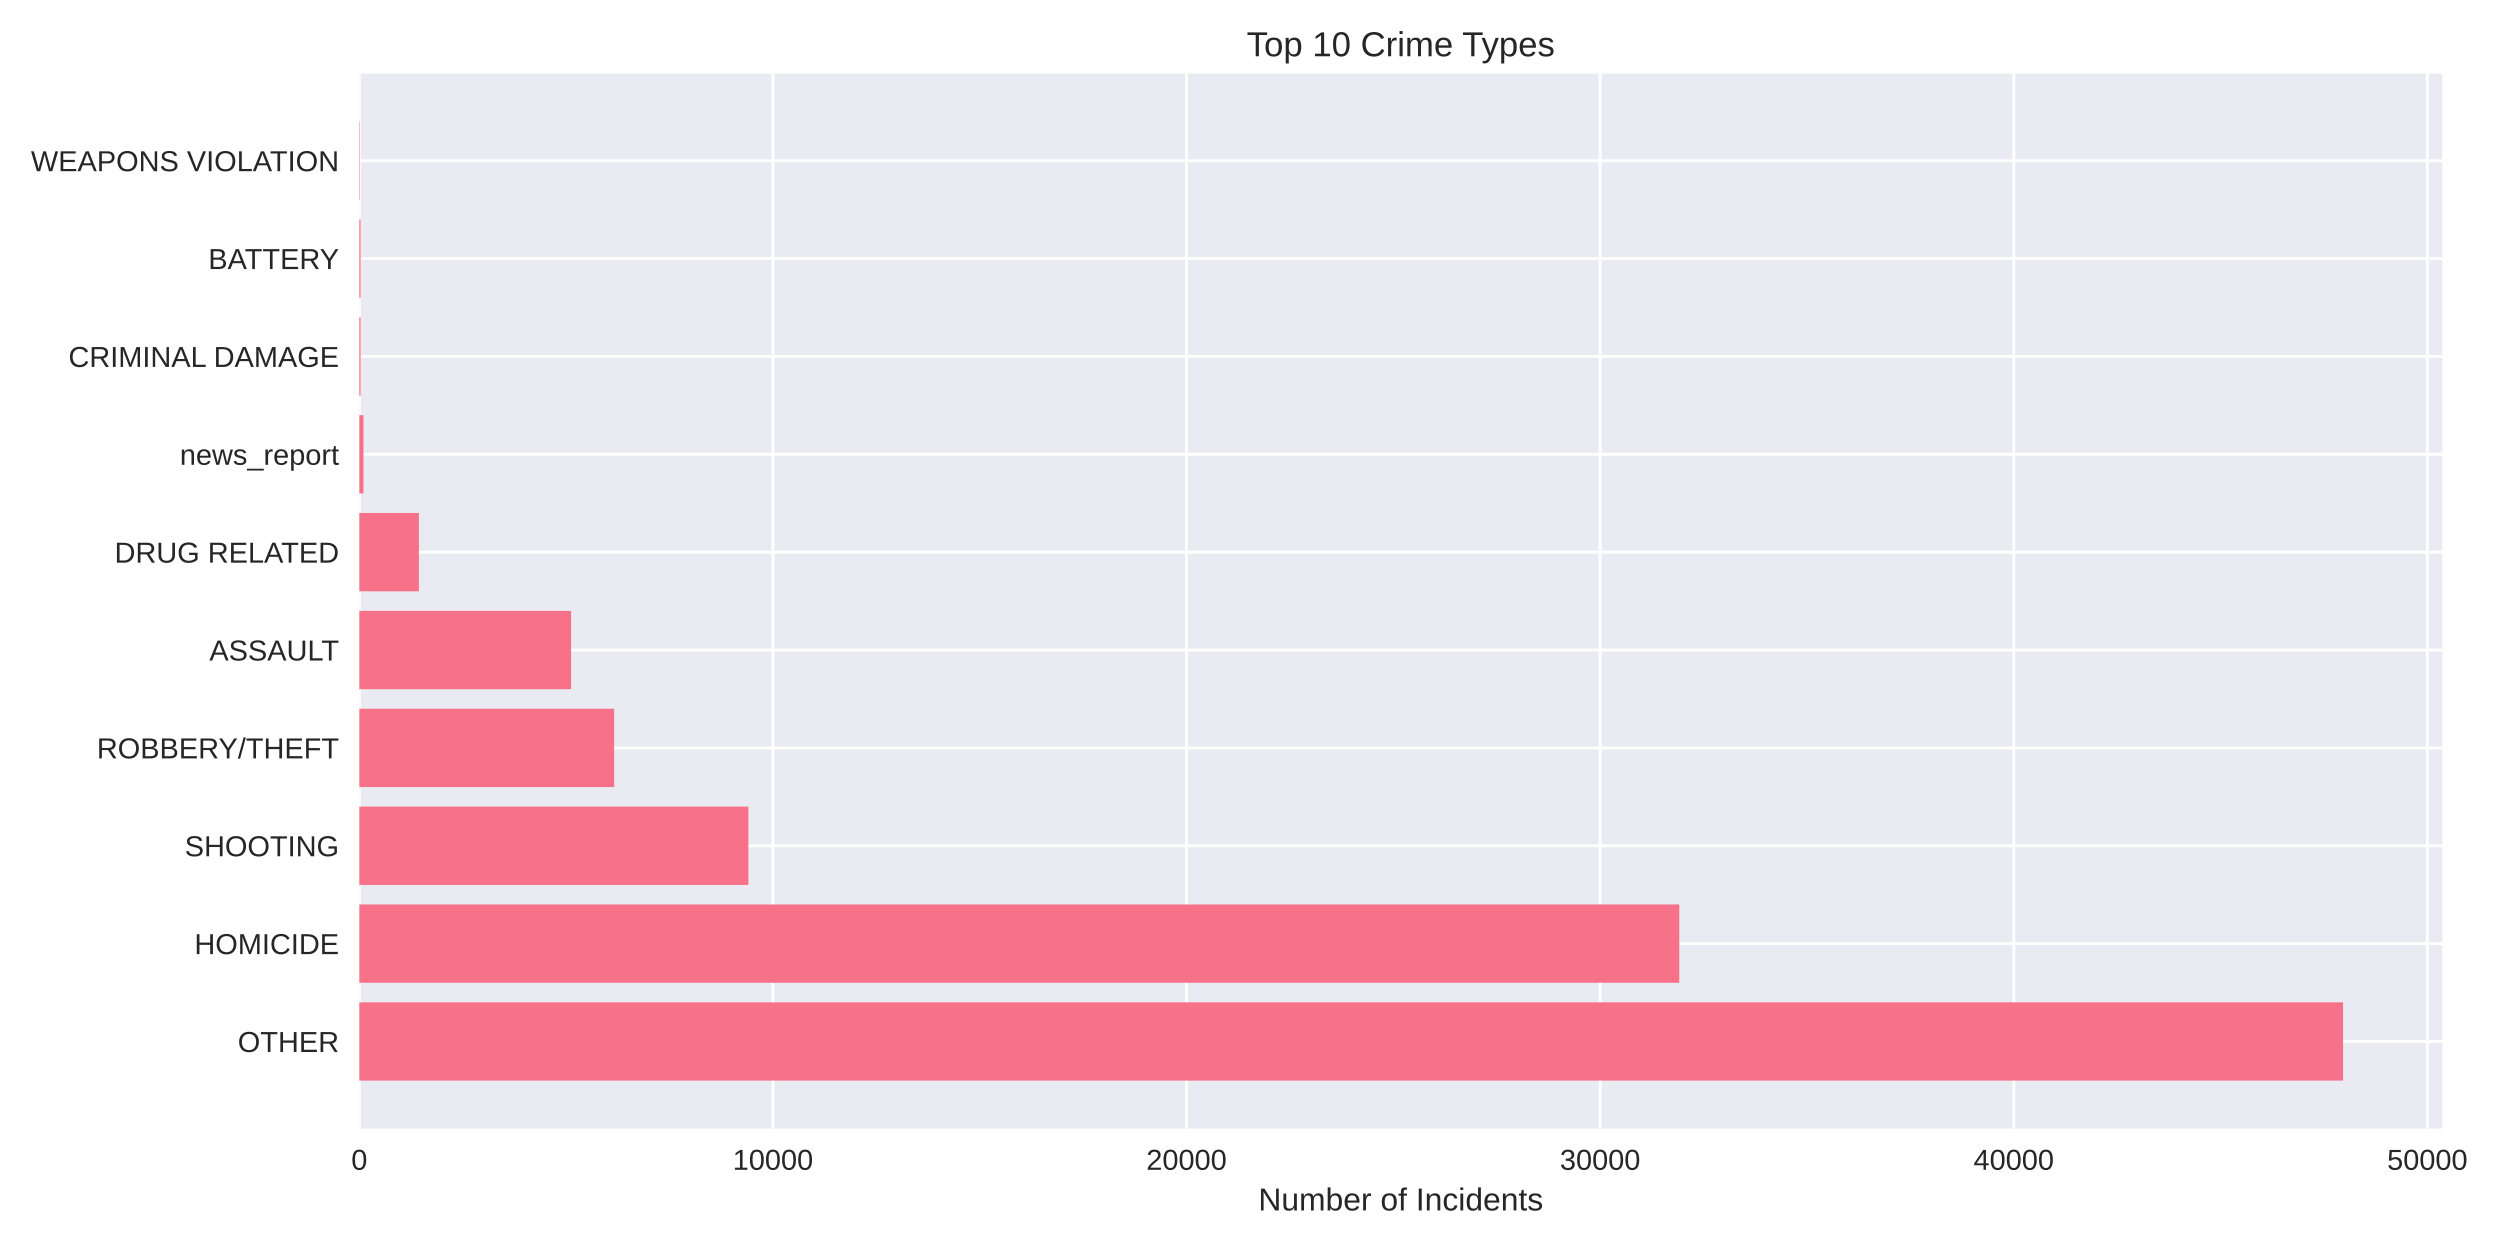
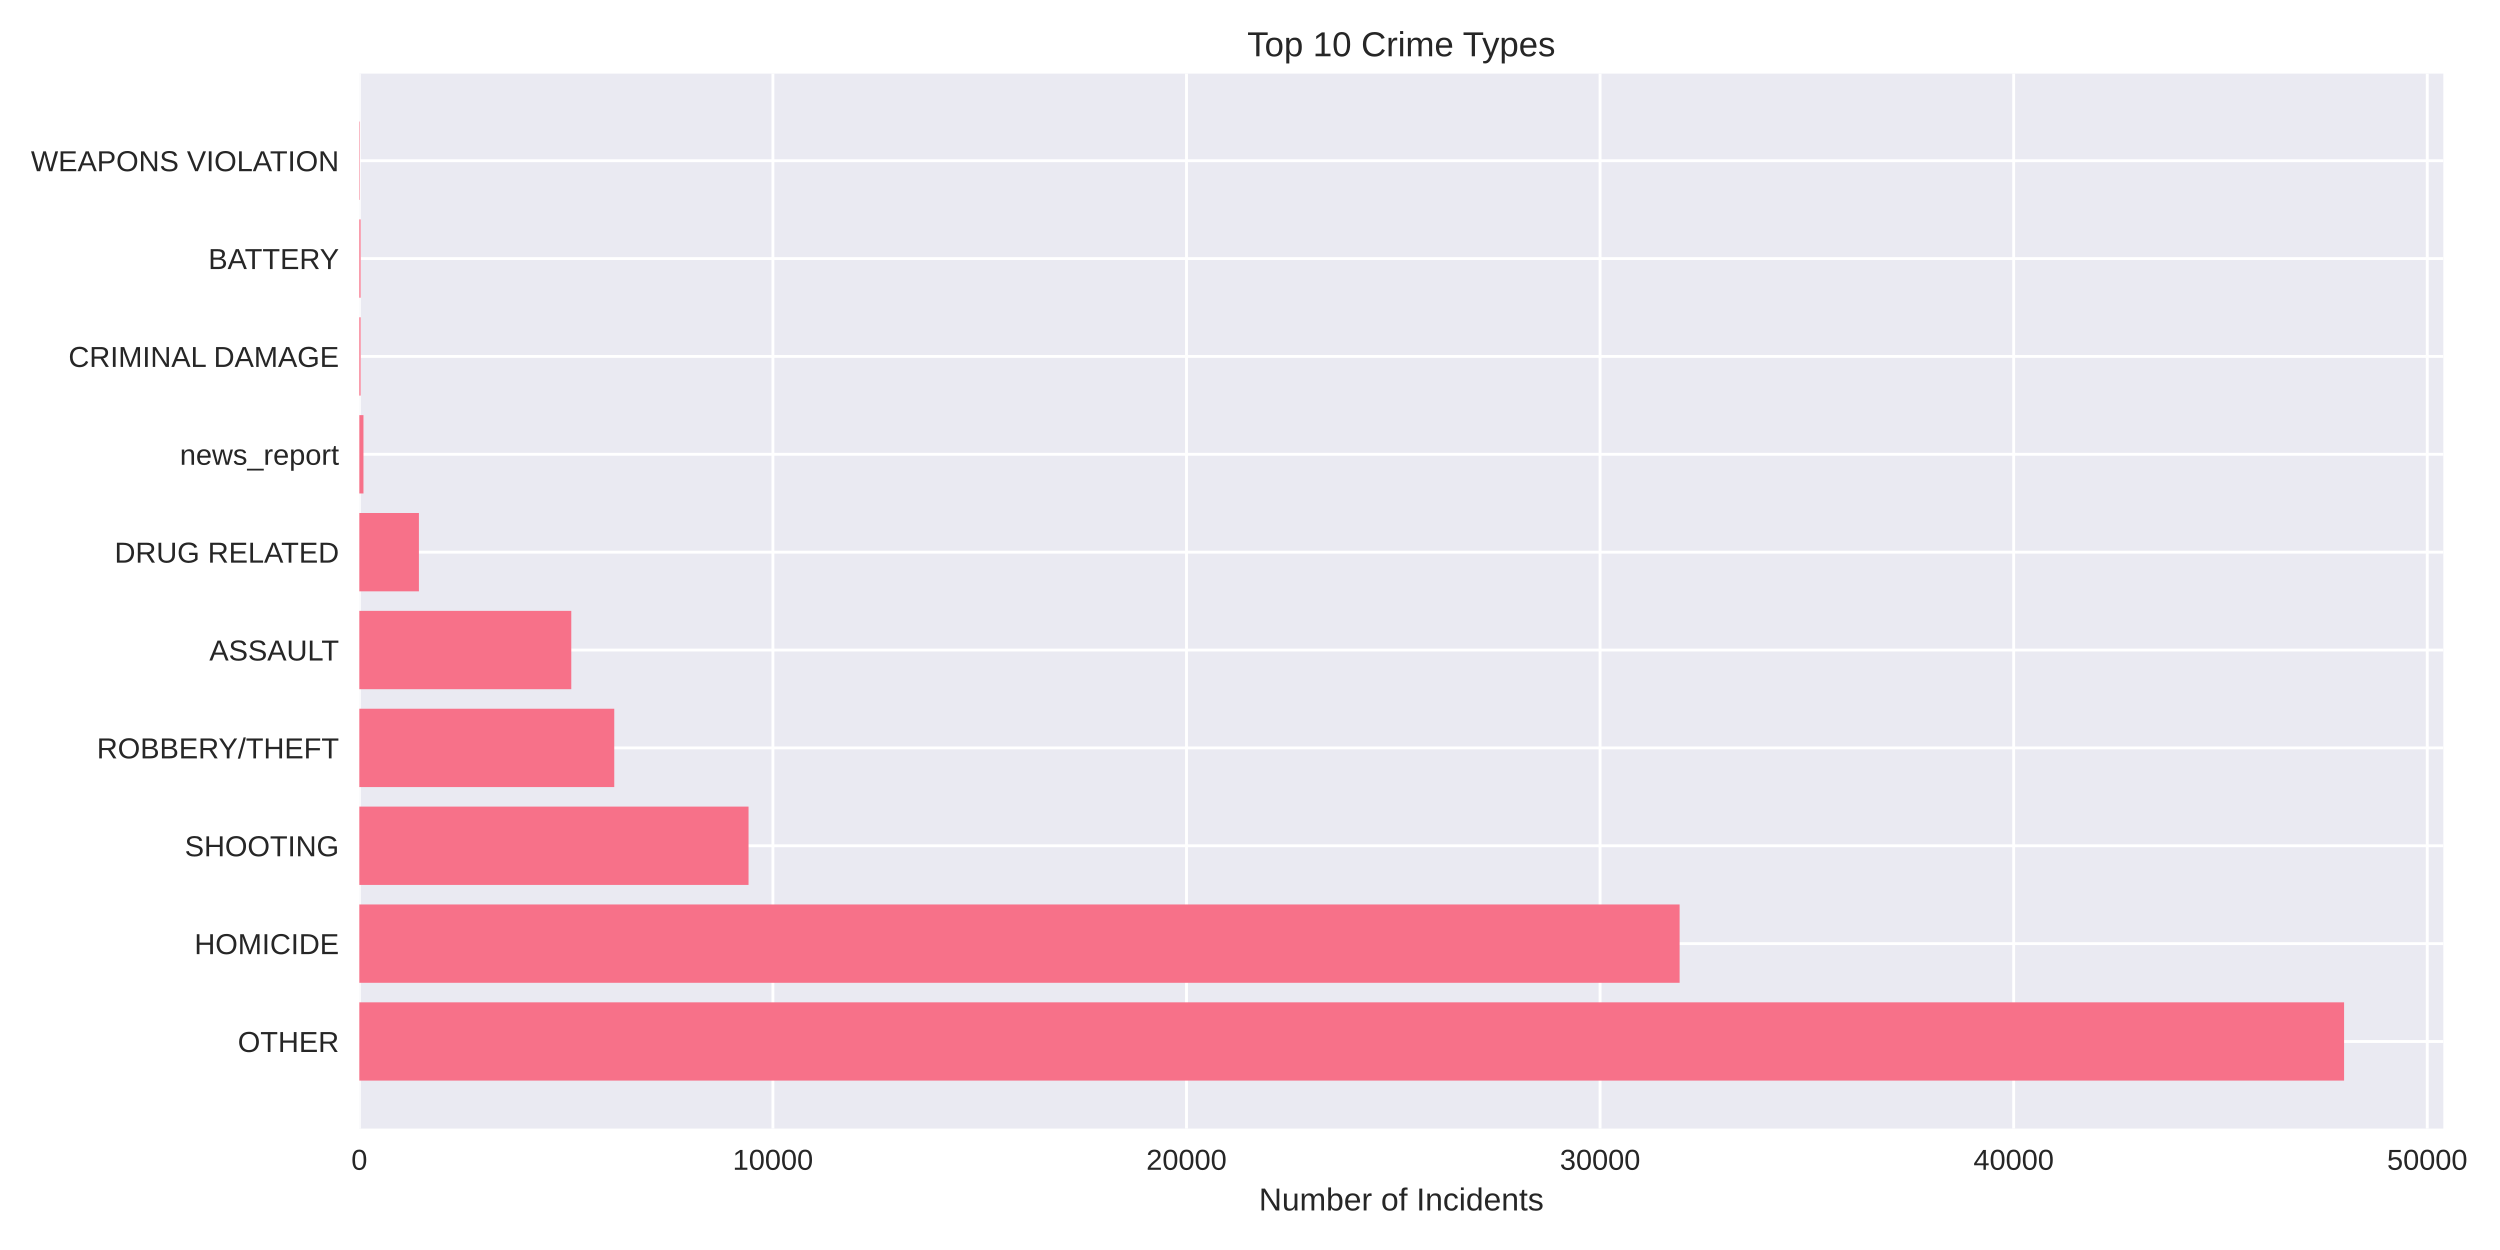
<svg xmlns="http://www.w3.org/2000/svg" width="864pt" height="432pt" viewBox="0 0 864 432" version="1.1">
  <defs>
    <style type="text/css">*{stroke-linejoin: round; stroke-linecap: butt}</style>
  </defs>
  <g id="figure_1">
    <g id="patch_1">
      <path d="M 0 432  L 864 432  L 864 0  L 0 0  z " style="fill: #ffffff" />
    </g>
    <g id="axes_1">
      <g id="patch_2">
-         <path d="M 124.18 390.04  L 844.038 390.04  L 844.038 25.44  L 124.18 25.44  z " style="fill: #eaeaf2" />
+         <path d="M 124.18 390.04  L 844.412 390.04  L 844.412 25.44  L 124.18 25.44  z " style="fill: #eaeaf2" />
      </g>
      <g id="matplotlib.axis_1">
        <g id="xtick_1">
          <g id="line2d_1">
-             <path d="M 124.18 390.04  L 124.18 25.44  " clip-path="url(#p4a0bbfbcb0)" style="fill: none; stroke: #ffffff; stroke-linecap: round" />
+             <path d="M 124.18 390.04  L 124.18 25.44  " clip-path="url(#pf3c099575a)" style="fill: none; stroke: #ffffff; stroke-linecap: round" />
          </g>
          <g id="line2d_2" />
          <g id="text_1">
            <text style="fill: #262626; font: 10px 'Arial', 'Liberation Sans', 'DejaVu Sans', 'Bitstream Vera Sans', sans-serif; text-anchor: middle" x="124.18" y="404.287" transform="rotate(-0 124.18 404.2869)">0</text>
          </g>
        </g>
        <g id="xtick_2">
          <g id="line2d_3">
-             <path d="M 267.122 390.04  L 267.122 25.44  " clip-path="url(#p4a0bbfbcb0)" style="fill: none; stroke: #ffffff; stroke-linecap: round" />
+             <path d="M 267.116 390.04  L 267.116 25.44  " clip-path="url(#pf3c099575a)" style="fill: none; stroke: #ffffff; stroke-linecap: round" />
          </g>
          <g id="line2d_4" />
          <g id="text_2">
-             <text style="fill: #262626; font: 10px 'Arial', 'Liberation Sans', 'DejaVu Sans', 'Bitstream Vera Sans', sans-serif; text-anchor: middle" x="267.122" y="404.287" transform="rotate(-0 267.1221 404.2869)">10000</text>
+             <text style="fill: #262626; font: 10px 'Arial', 'Liberation Sans', 'DejaVu Sans', 'Bitstream Vera Sans', sans-serif; text-anchor: middle" x="267.116" y="404.287" transform="rotate(-0 267.1159 404.2869)">10000</text>
          </g>
        </g>
        <g id="xtick_3">
          <g id="line2d_5">
-             <path d="M 410.064 390.04  L 410.064 25.44  " clip-path="url(#p4a0bbfbcb0)" style="fill: none; stroke: #ffffff; stroke-linecap: round" />
+             <path d="M 410.052 390.04  L 410.052 25.44  " clip-path="url(#pf3c099575a)" style="fill: none; stroke: #ffffff; stroke-linecap: round" />
          </g>
          <g id="line2d_6" />
          <g id="text_3">
-             <text style="fill: #262626; font: 10px 'Arial', 'Liberation Sans', 'DejaVu Sans', 'Bitstream Vera Sans', sans-serif; text-anchor: middle" x="410.064" y="404.287" transform="rotate(-0 410.0643 404.2869)">20000</text>
+             <text style="fill: #262626; font: 10px 'Arial', 'Liberation Sans', 'DejaVu Sans', 'Bitstream Vera Sans', sans-serif; text-anchor: middle" x="410.052" y="404.287" transform="rotate(-0 410.0519 404.2869)">20000</text>
          </g>
        </g>
        <g id="xtick_4">
          <g id="line2d_7">
-             <path d="M 553.006 390.04  L 553.006 25.44  " clip-path="url(#p4a0bbfbcb0)" style="fill: none; stroke: #ffffff; stroke-linecap: round" />
+             <path d="M 552.988 390.04  L 552.988 25.44  " clip-path="url(#pf3c099575a)" style="fill: none; stroke: #ffffff; stroke-linecap: round" />
          </g>
          <g id="line2d_8" />
          <g id="text_4">
-             <text style="fill: #262626; font: 10px 'Arial', 'Liberation Sans', 'DejaVu Sans', 'Bitstream Vera Sans', sans-serif; text-anchor: middle" x="553.006" y="404.287" transform="rotate(-0 553.0064 404.2869)">30000</text>
+             <text style="fill: #262626; font: 10px 'Arial', 'Liberation Sans', 'DejaVu Sans', 'Bitstream Vera Sans', sans-serif; text-anchor: middle" x="552.988" y="404.287" transform="rotate(-0 552.9878 404.2869)">30000</text>
          </g>
        </g>
        <g id="xtick_5">
          <g id="line2d_9">
-             <path d="M 695.949 390.04  L 695.949 25.44  " clip-path="url(#p4a0bbfbcb0)" style="fill: none; stroke: #ffffff; stroke-linecap: round" />
+             <path d="M 695.924 390.04  L 695.924 25.44  " clip-path="url(#pf3c099575a)" style="fill: none; stroke: #ffffff; stroke-linecap: round" />
          </g>
          <g id="line2d_10" />
          <g id="text_5">
-             <text style="fill: #262626; font: 10px 'Arial', 'Liberation Sans', 'DejaVu Sans', 'Bitstream Vera Sans', sans-serif; text-anchor: middle" x="695.949" y="404.287" transform="rotate(-0 695.9485 404.2869)">40000</text>
+             <text style="fill: #262626; font: 10px 'Arial', 'Liberation Sans', 'DejaVu Sans', 'Bitstream Vera Sans', sans-serif; text-anchor: middle" x="695.924" y="404.287" transform="rotate(-0 695.9237 404.2869)">40000</text>
          </g>
        </g>
        <g id="xtick_6">
          <g id="line2d_11">
-             <path d="M 838.891 390.04  L 838.891 25.44  " clip-path="url(#p4a0bbfbcb0)" style="fill: none; stroke: #ffffff; stroke-linecap: round" />
+             <path d="M 838.86 390.04  L 838.86 25.44  " clip-path="url(#pf3c099575a)" style="fill: none; stroke: #ffffff; stroke-linecap: round" />
          </g>
          <g id="line2d_12" />
          <g id="text_6">
-             <text style="fill: #262626; font: 10px 'Arial', 'Liberation Sans', 'DejaVu Sans', 'Bitstream Vera Sans', sans-serif; text-anchor: middle" x="838.891" y="404.287" transform="rotate(-0 838.8906 404.2869)">50000</text>
+             <text style="fill: #262626; font: 10px 'Arial', 'Liberation Sans', 'DejaVu Sans', 'Bitstream Vera Sans', sans-serif; text-anchor: middle" x="838.86" y="404.287" transform="rotate(-0 838.8597 404.2869)">50000</text>
          </g>
        </g>
        <g id="text_7">
-           <text style="fill: #262626; font: 11px 'Arial', 'Liberation Sans', 'DejaVu Sans', 'Bitstream Vera Sans', sans-serif; text-anchor: middle" x="484.109" y="418.333" transform="rotate(-0 484.109 418.3334)">Number of Incidents</text>
+           <text style="fill: #262626; font: 11px 'Arial', 'Liberation Sans', 'DejaVu Sans', 'Bitstream Vera Sans', sans-serif; text-anchor: middle" x="484.296" y="418.333" transform="rotate(-0 484.296 418.3334)">Number of Incidents</text>
        </g>
      </g>
      <g id="matplotlib.axis_2">
        <g id="ytick_1">
          <g id="line2d_13">
-             <path d="M 124.18 359.939  L 844.038 359.939  " clip-path="url(#p4a0bbfbcb0)" style="fill: none; stroke: #ffffff; stroke-linecap: round" />
+             <path d="M 124.18 359.939  L 844.412 359.939  " clip-path="url(#pf3c099575a)" style="fill: none; stroke: #ffffff; stroke-linecap: round" />
          </g>
          <g id="line2d_14" />
          <g id="text_8">
            <text style="fill: #262626; font: 10px 'Arial', 'Liberation Sans', 'DejaVu Sans', 'Bitstream Vera Sans', sans-serif; text-anchor: end" x="117.18" y="363.562" transform="rotate(-0 117.18 363.562)">OTHER</text>
          </g>
        </g>
        <g id="ytick_2">
          <g id="line2d_15">
-             <path d="M 124.18 326.117  L 844.038 326.117  " clip-path="url(#p4a0bbfbcb0)" style="fill: none; stroke: #ffffff; stroke-linecap: round" />
+             <path d="M 124.18 326.117  L 844.412 326.117  " clip-path="url(#pf3c099575a)" style="fill: none; stroke: #ffffff; stroke-linecap: round" />
          </g>
          <g id="line2d_16" />
          <g id="text_9">
            <text style="fill: #262626; font: 10px 'Arial', 'Liberation Sans', 'DejaVu Sans', 'Bitstream Vera Sans', sans-serif; text-anchor: end" x="117.18" y="329.74" transform="rotate(-0 117.18 329.7401)">HOMICIDE</text>
          </g>
        </g>
        <g id="ytick_3">
          <g id="line2d_17">
-             <path d="M 124.18 292.295  L 844.038 292.295  " clip-path="url(#p4a0bbfbcb0)" style="fill: none; stroke: #ffffff; stroke-linecap: round" />
+             <path d="M 124.18 292.295  L 844.412 292.295  " clip-path="url(#pf3c099575a)" style="fill: none; stroke: #ffffff; stroke-linecap: round" />
          </g>
          <g id="line2d_18" />
          <g id="text_10">
            <text style="fill: #262626; font: 10px 'Arial', 'Liberation Sans', 'DejaVu Sans', 'Bitstream Vera Sans', sans-serif; text-anchor: end" x="117.18" y="295.918" transform="rotate(-0 117.18 295.9182)">SHOOTING</text>
          </g>
        </g>
        <g id="ytick_4">
          <g id="line2d_19">
-             <path d="M 124.18 258.473  L 844.038 258.473  " clip-path="url(#p4a0bbfbcb0)" style="fill: none; stroke: #ffffff; stroke-linecap: round" />
+             <path d="M 124.18 258.473  L 844.412 258.473  " clip-path="url(#pf3c099575a)" style="fill: none; stroke: #ffffff; stroke-linecap: round" />
          </g>
          <g id="line2d_20" />
          <g id="text_11">
            <text style="fill: #262626; font: 10px 'Arial', 'Liberation Sans', 'DejaVu Sans', 'Bitstream Vera Sans', sans-serif; text-anchor: end" x="117.18" y="262.096" transform="rotate(-0 117.18 262.0963)">ROBBERY/THEFT</text>
          </g>
        </g>
        <g id="ytick_5">
          <g id="line2d_21">
-             <path d="M 124.18 224.651  L 844.038 224.651  " clip-path="url(#p4a0bbfbcb0)" style="fill: none; stroke: #ffffff; stroke-linecap: round" />
+             <path d="M 124.18 224.651  L 844.412 224.651  " clip-path="url(#pf3c099575a)" style="fill: none; stroke: #ffffff; stroke-linecap: round" />
          </g>
          <g id="line2d_22" />
          <g id="text_12">
            <text style="fill: #262626; font: 10px 'Arial', 'Liberation Sans', 'DejaVu Sans', 'Bitstream Vera Sans', sans-serif; text-anchor: end" x="117.18" y="228.274" transform="rotate(-0 117.18 228.2744)">ASSAULT</text>
          </g>
        </g>
        <g id="ytick_6">
          <g id="line2d_23">
-             <path d="M 124.18 190.829  L 844.038 190.829  " clip-path="url(#p4a0bbfbcb0)" style="fill: none; stroke: #ffffff; stroke-linecap: round" />
+             <path d="M 124.18 190.829  L 844.412 190.829  " clip-path="url(#pf3c099575a)" style="fill: none; stroke: #ffffff; stroke-linecap: round" />
          </g>
          <g id="line2d_24" />
          <g id="text_13">
            <text style="fill: #262626; font: 10px 'Arial', 'Liberation Sans', 'DejaVu Sans', 'Bitstream Vera Sans', sans-serif; text-anchor: end" x="117.18" y="194.452" transform="rotate(-0 117.18 194.4525)">DRUG RELATED</text>
          </g>
        </g>
        <g id="ytick_7">
          <g id="line2d_25">
-             <path d="M 124.18 157.007  L 844.038 157.007  " clip-path="url(#p4a0bbfbcb0)" style="fill: none; stroke: #ffffff; stroke-linecap: round" />
+             <path d="M 124.18 157.007  L 844.412 157.007  " clip-path="url(#pf3c099575a)" style="fill: none; stroke: #ffffff; stroke-linecap: round" />
          </g>
          <g id="line2d_26" />
          <g id="text_14">
            <text style="fill: #262626; font: 10px 'Arial', 'Liberation Sans', 'DejaVu Sans', 'Bitstream Vera Sans', sans-serif; text-anchor: end" x="117.18" y="160.631" transform="rotate(-0 117.18 160.6306)">news_report</text>
          </g>
        </g>
        <g id="ytick_8">
          <g id="line2d_27">
-             <path d="M 124.18 123.185  L 844.038 123.185  " clip-path="url(#p4a0bbfbcb0)" style="fill: none; stroke: #ffffff; stroke-linecap: round" />
+             <path d="M 124.18 123.185  L 844.412 123.185  " clip-path="url(#pf3c099575a)" style="fill: none; stroke: #ffffff; stroke-linecap: round" />
          </g>
          <g id="line2d_28" />
          <g id="text_15">
            <text style="fill: #262626; font: 10px 'Arial', 'Liberation Sans', 'DejaVu Sans', 'Bitstream Vera Sans', sans-serif; text-anchor: end" x="117.18" y="126.809" transform="rotate(-0 117.18 126.8087)">CRIMINAL DAMAGE</text>
          </g>
        </g>
        <g id="ytick_9">
          <g id="line2d_29">
-             <path d="M 124.18 89.363  L 844.038 89.363  " clip-path="url(#p4a0bbfbcb0)" style="fill: none; stroke: #ffffff; stroke-linecap: round" />
+             <path d="M 124.18 89.363  L 844.412 89.363  " clip-path="url(#pf3c099575a)" style="fill: none; stroke: #ffffff; stroke-linecap: round" />
          </g>
          <g id="line2d_30" />
          <g id="text_16">
            <text style="fill: #262626; font: 10px 'Arial', 'Liberation Sans', 'DejaVu Sans', 'Bitstream Vera Sans', sans-serif; text-anchor: end" x="117.18" y="92.987" transform="rotate(-0 117.18 92.98681)">BATTERY</text>
          </g>
        </g>
        <g id="ytick_10">
          <g id="line2d_31">
-             <path d="M 124.18 55.541  L 844.038 55.541  " clip-path="url(#p4a0bbfbcb0)" style="fill: none; stroke: #ffffff; stroke-linecap: round" />
+             <path d="M 124.18 55.541  L 844.412 55.541  " clip-path="url(#pf3c099575a)" style="fill: none; stroke: #ffffff; stroke-linecap: round" />
          </g>
          <g id="line2d_32" />
          <g id="text_17">
            <text style="fill: #262626; font: 10px 'Arial', 'Liberation Sans', 'DejaVu Sans', 'Bitstream Vera Sans', sans-serif; text-anchor: end" x="117.18" y="59.165" transform="rotate(-0 117.18 59.16492)">WEAPONS VIOLATION</text>
          </g>
        </g>
      </g>
      <g id="patch_3">
-         <path d="M 124.18 373.467  L 809.759 373.467  L 809.759 346.41  L 124.18 346.41  z " clip-path="url(#p4a0bbfbcb0)" style="fill: #f77189" />
+         <path d="M 124.18 373.467  L 810.115 373.467  L 810.115 346.41  L 124.18 346.41  z " clip-path="url(#pf3c099575a)" style="fill: #f77189" />
      </g>
      <g id="patch_4">
-         <path d="M 124.18 339.645  L 580.351 339.645  L 580.351 312.588  L 124.18 312.588  z " clip-path="url(#p4a0bbfbcb0)" style="fill: #f77189" />
+         <path d="M 124.18 339.645  L 580.474 339.645  L 580.474 312.588  L 124.18 312.588  z " clip-path="url(#pf3c099575a)" style="fill: #f77189" />
      </g>
      <g id="patch_5">
-         <path d="M 124.18 305.823  L 258.631 305.823  L 258.631 278.766  L 124.18 278.766  z " clip-path="url(#p4a0bbfbcb0)" style="fill: #f77189" />
+         <path d="M 124.18 305.823  L 258.697 305.823  L 258.697 278.766  L 124.18 278.766  z " clip-path="url(#pf3c099575a)" style="fill: #f77189" />
      </g>
      <g id="patch_6">
-         <path d="M 124.18 272.002  L 212.247 272.002  L 212.247 244.944  L 124.18 244.944  z " clip-path="url(#p4a0bbfbcb0)" style="fill: #f77189" />
+         <path d="M 124.18 272.002  L 212.286 272.002  L 212.286 244.944  L 124.18 244.944  z " clip-path="url(#pf3c099575a)" style="fill: #f77189" />
      </g>
      <g id="patch_7">
-         <path d="M 124.18 238.18  L 197.366 238.18  L 197.366 211.122  L 124.18 211.122  z " clip-path="url(#p4a0bbfbcb0)" style="fill: #f77189" />
+         <path d="M 124.18 238.18  L 197.435 238.18  L 197.435 211.122  L 124.18 211.122  z " clip-path="url(#pf3c099575a)" style="fill: #f77189" />
      </g>
      <g id="patch_8">
-         <path d="M 124.18 204.358  L 144.764 204.358  L 144.764 177.3  L 124.18 177.3  z " clip-path="url(#p4a0bbfbcb0)" style="fill: #f77189" />
+         <path d="M 124.18 204.358  L 144.777 204.358  L 144.777 177.3  L 124.18 177.3  z " clip-path="url(#pf3c099575a)" style="fill: #f77189" />
      </g>
      <g id="patch_9">
-         <path d="M 124.18 170.536  L 125.609 170.536  L 125.609 143.478  L 124.18 143.478  z " clip-path="url(#p4a0bbfbcb0)" style="fill: #f77189" />
+         <path d="M 124.18 170.536  L 125.609 170.536  L 125.609 143.478  L 124.18 143.478  z " clip-path="url(#pf3c099575a)" style="fill: #f77189" />
      </g>
      <g id="patch_10">
-         <path d="M 124.18 136.714  L 124.623 136.714  L 124.623 109.657  L 124.18 109.657  z " clip-path="url(#p4a0bbfbcb0)" style="fill: #f77189" />
+         <path d="M 124.18 136.714  L 124.623 136.714  L 124.623 109.657  L 124.18 109.657  z " clip-path="url(#pf3c099575a)" style="fill: #f77189" />
      </g>
      <g id="patch_11">
-         <path d="M 124.18 102.892  L 124.623 102.892  L 124.623 75.835  L 124.18 75.835  z " clip-path="url(#p4a0bbfbcb0)" style="fill: #f77189" />
+         <path d="M 124.18 102.892  L 124.623 102.892  L 124.623 75.835  L 124.18 75.835  z " clip-path="url(#pf3c099575a)" style="fill: #f77189" />
      </g>
      <g id="patch_12">
-         <path d="M 124.18 69.07  L 124.337 69.07  L 124.337 42.013  L 124.18 42.013  z " clip-path="url(#p4a0bbfbcb0)" style="fill: #f77189" />
+         <path d="M 124.18 69.07  L 124.337 69.07  L 124.337 42.013  L 124.18 42.013  z " clip-path="url(#pf3c099575a)" style="fill: #f77189" />
      </g>
      <g id="patch_13">
        <path d="M 124.18 390.04  L 124.18 25.44  " style="fill: none" />
      </g>
      <g id="patch_14">
-         <path d="M 844.038 390.04  L 844.038 25.44  " style="fill: none" />
+         <path d="M 844.412 390.04  L 844.412 25.44  " style="fill: none" />
      </g>
      <g id="patch_15">
-         <path d="M 124.18 390.04  L 844.038 390.04  " style="fill: none" />
+         <path d="M 124.18 390.04  L 844.412 390.04  " style="fill: none" />
      </g>
      <g id="patch_16">
-         <path d="M 124.18 25.44  L 844.038 25.44  " style="fill: none" />
+         <path d="M 124.18 25.44  L 844.412 25.44  " style="fill: none" />
      </g>
      <g id="text_18">
-         <text style="fill: #262626; font: 12px 'Arial', 'Liberation Sans', 'DejaVu Sans', 'Bitstream Vera Sans', sans-serif; text-anchor: middle" x="484.109" y="19.44" transform="rotate(-0 484.109 19.44)">Top 10 Crime Types</text>
+         <text style="fill: #262626; font: 12px 'Arial', 'Liberation Sans', 'DejaVu Sans', 'Bitstream Vera Sans', sans-serif; text-anchor: middle" x="484.296" y="19.44" transform="rotate(-0 484.296 19.44)">Top 10 Crime Types</text>
      </g>
    </g>
  </g>
  <defs>
-     <clipPath id="p4a0bbfbcb0">
-       <rect x="124.18" y="25.44" width="719.858" height="364.6" />
+     <clipPath id="pf3c099575a">
+       <rect x="124.18" y="25.44" width="720.232" height="364.6" />
    </clipPath>
  </defs>
</svg>
